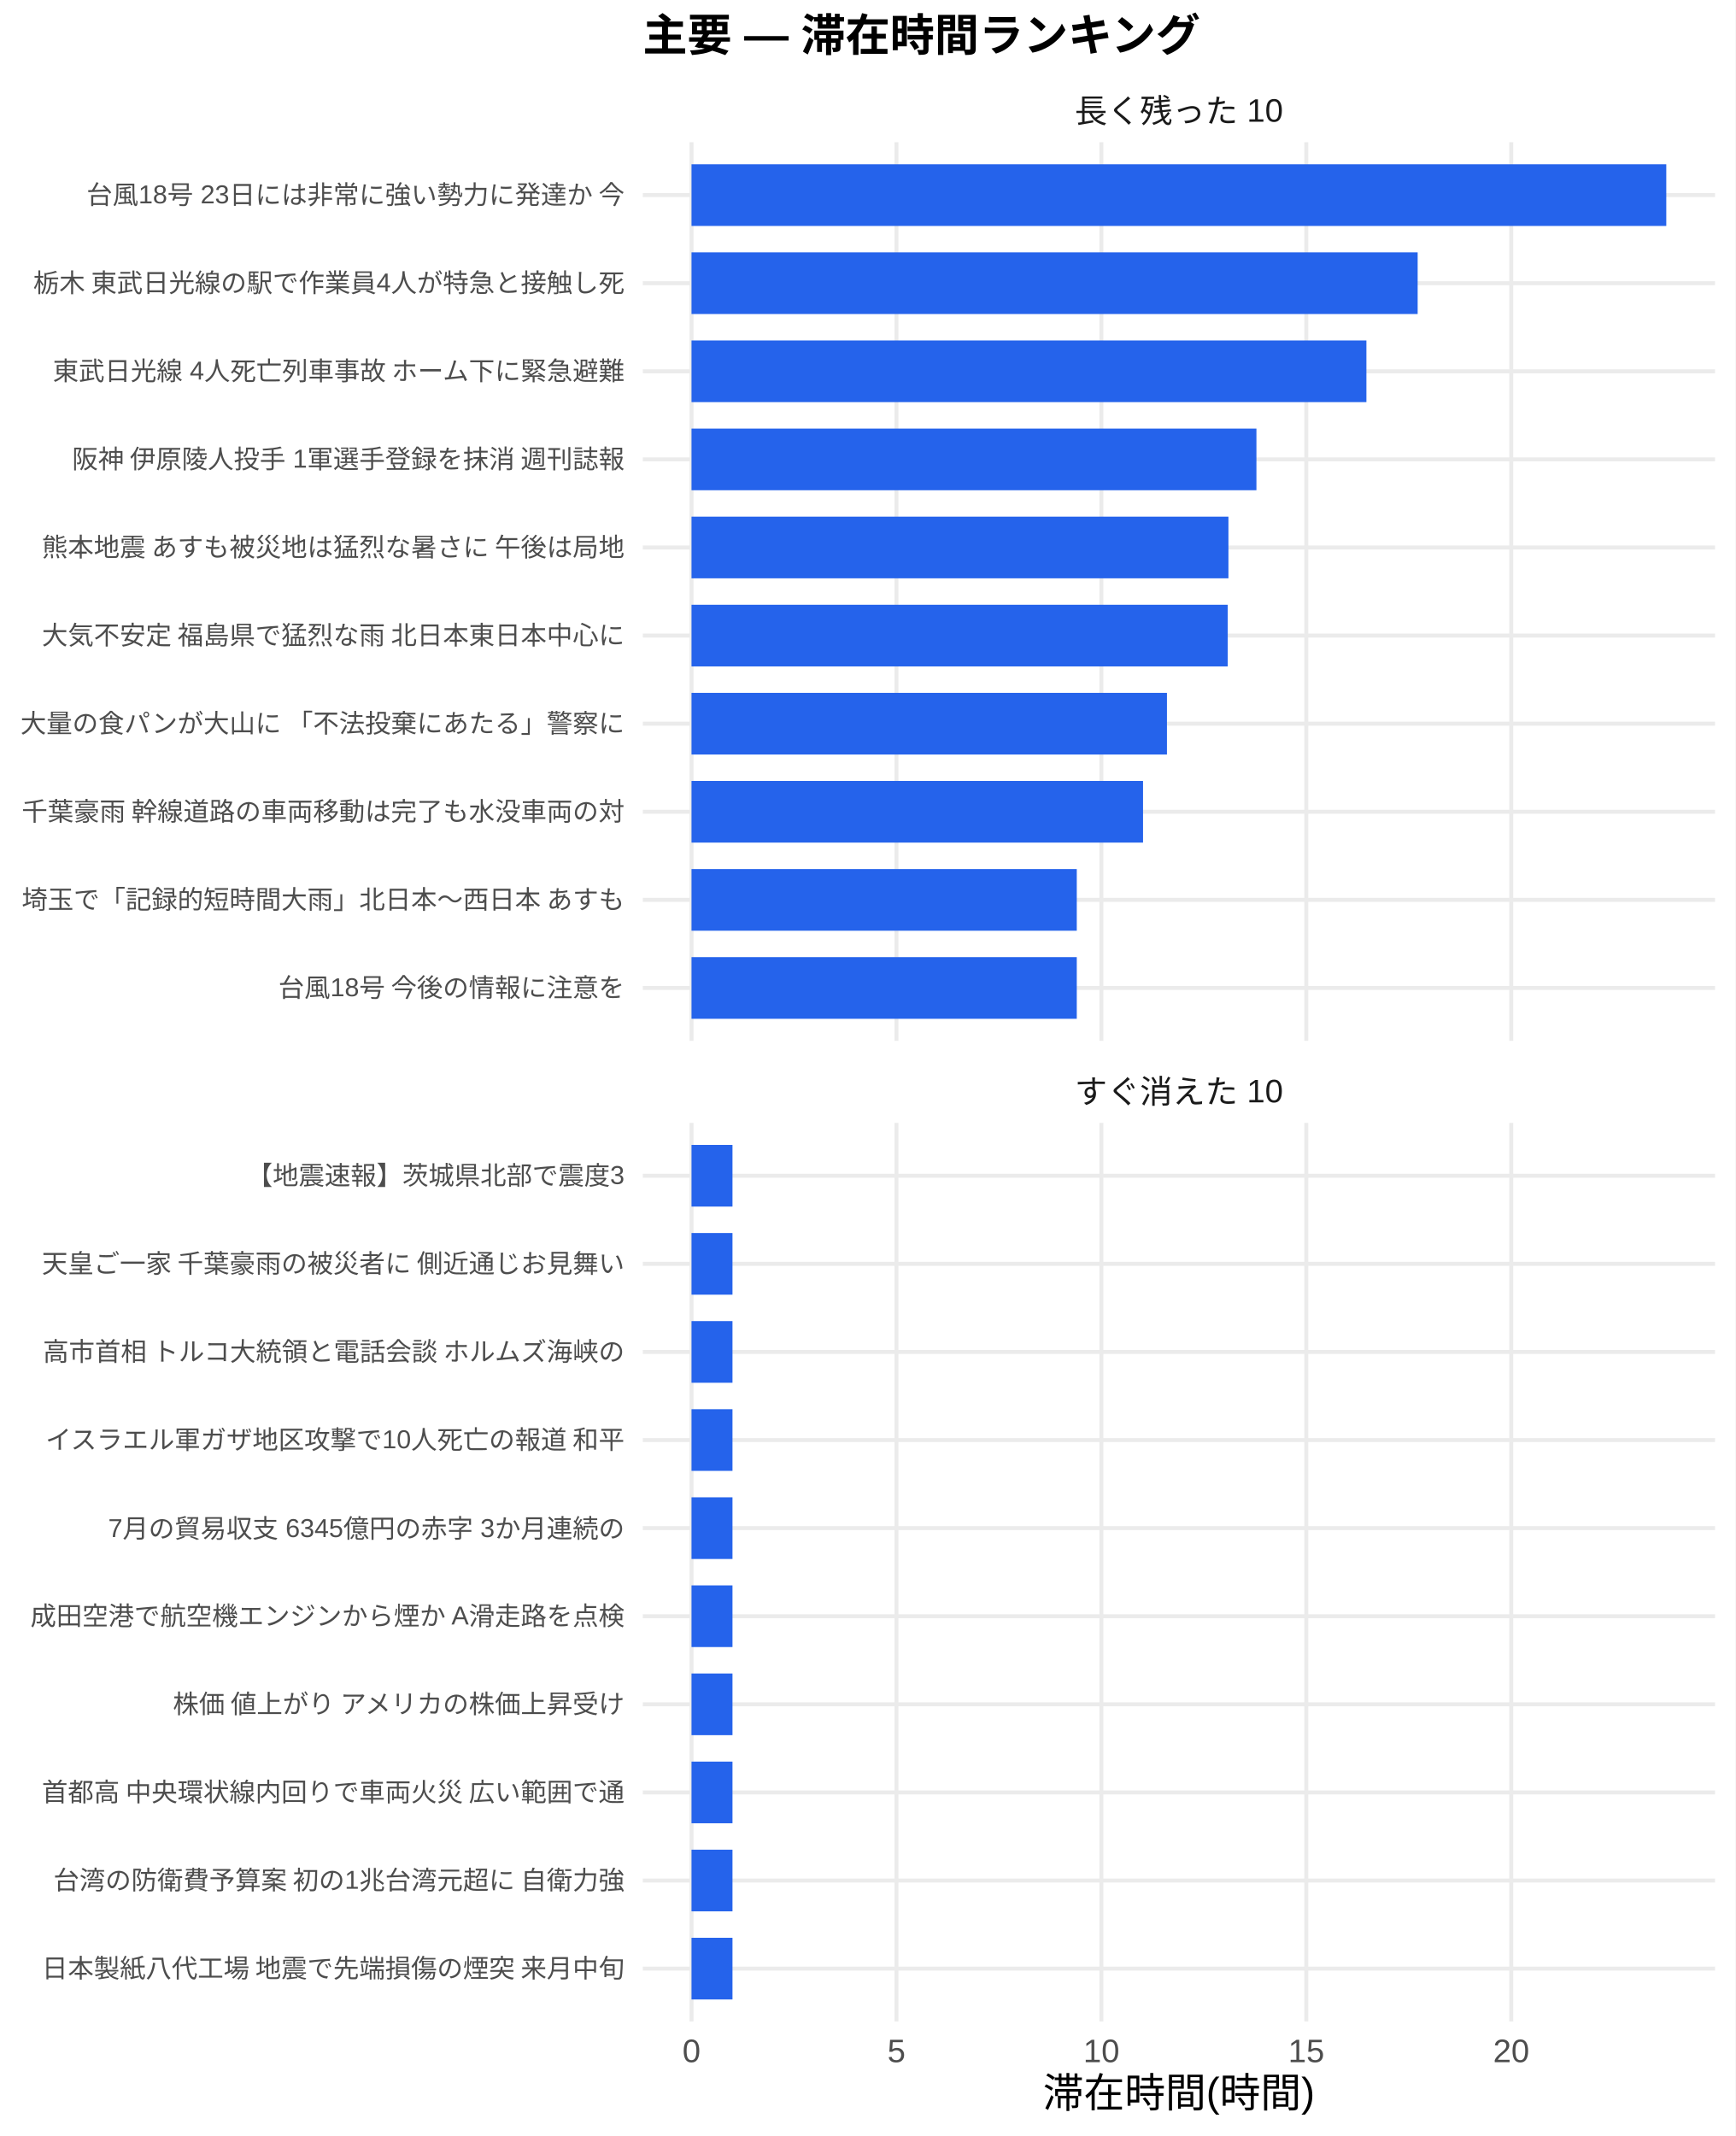
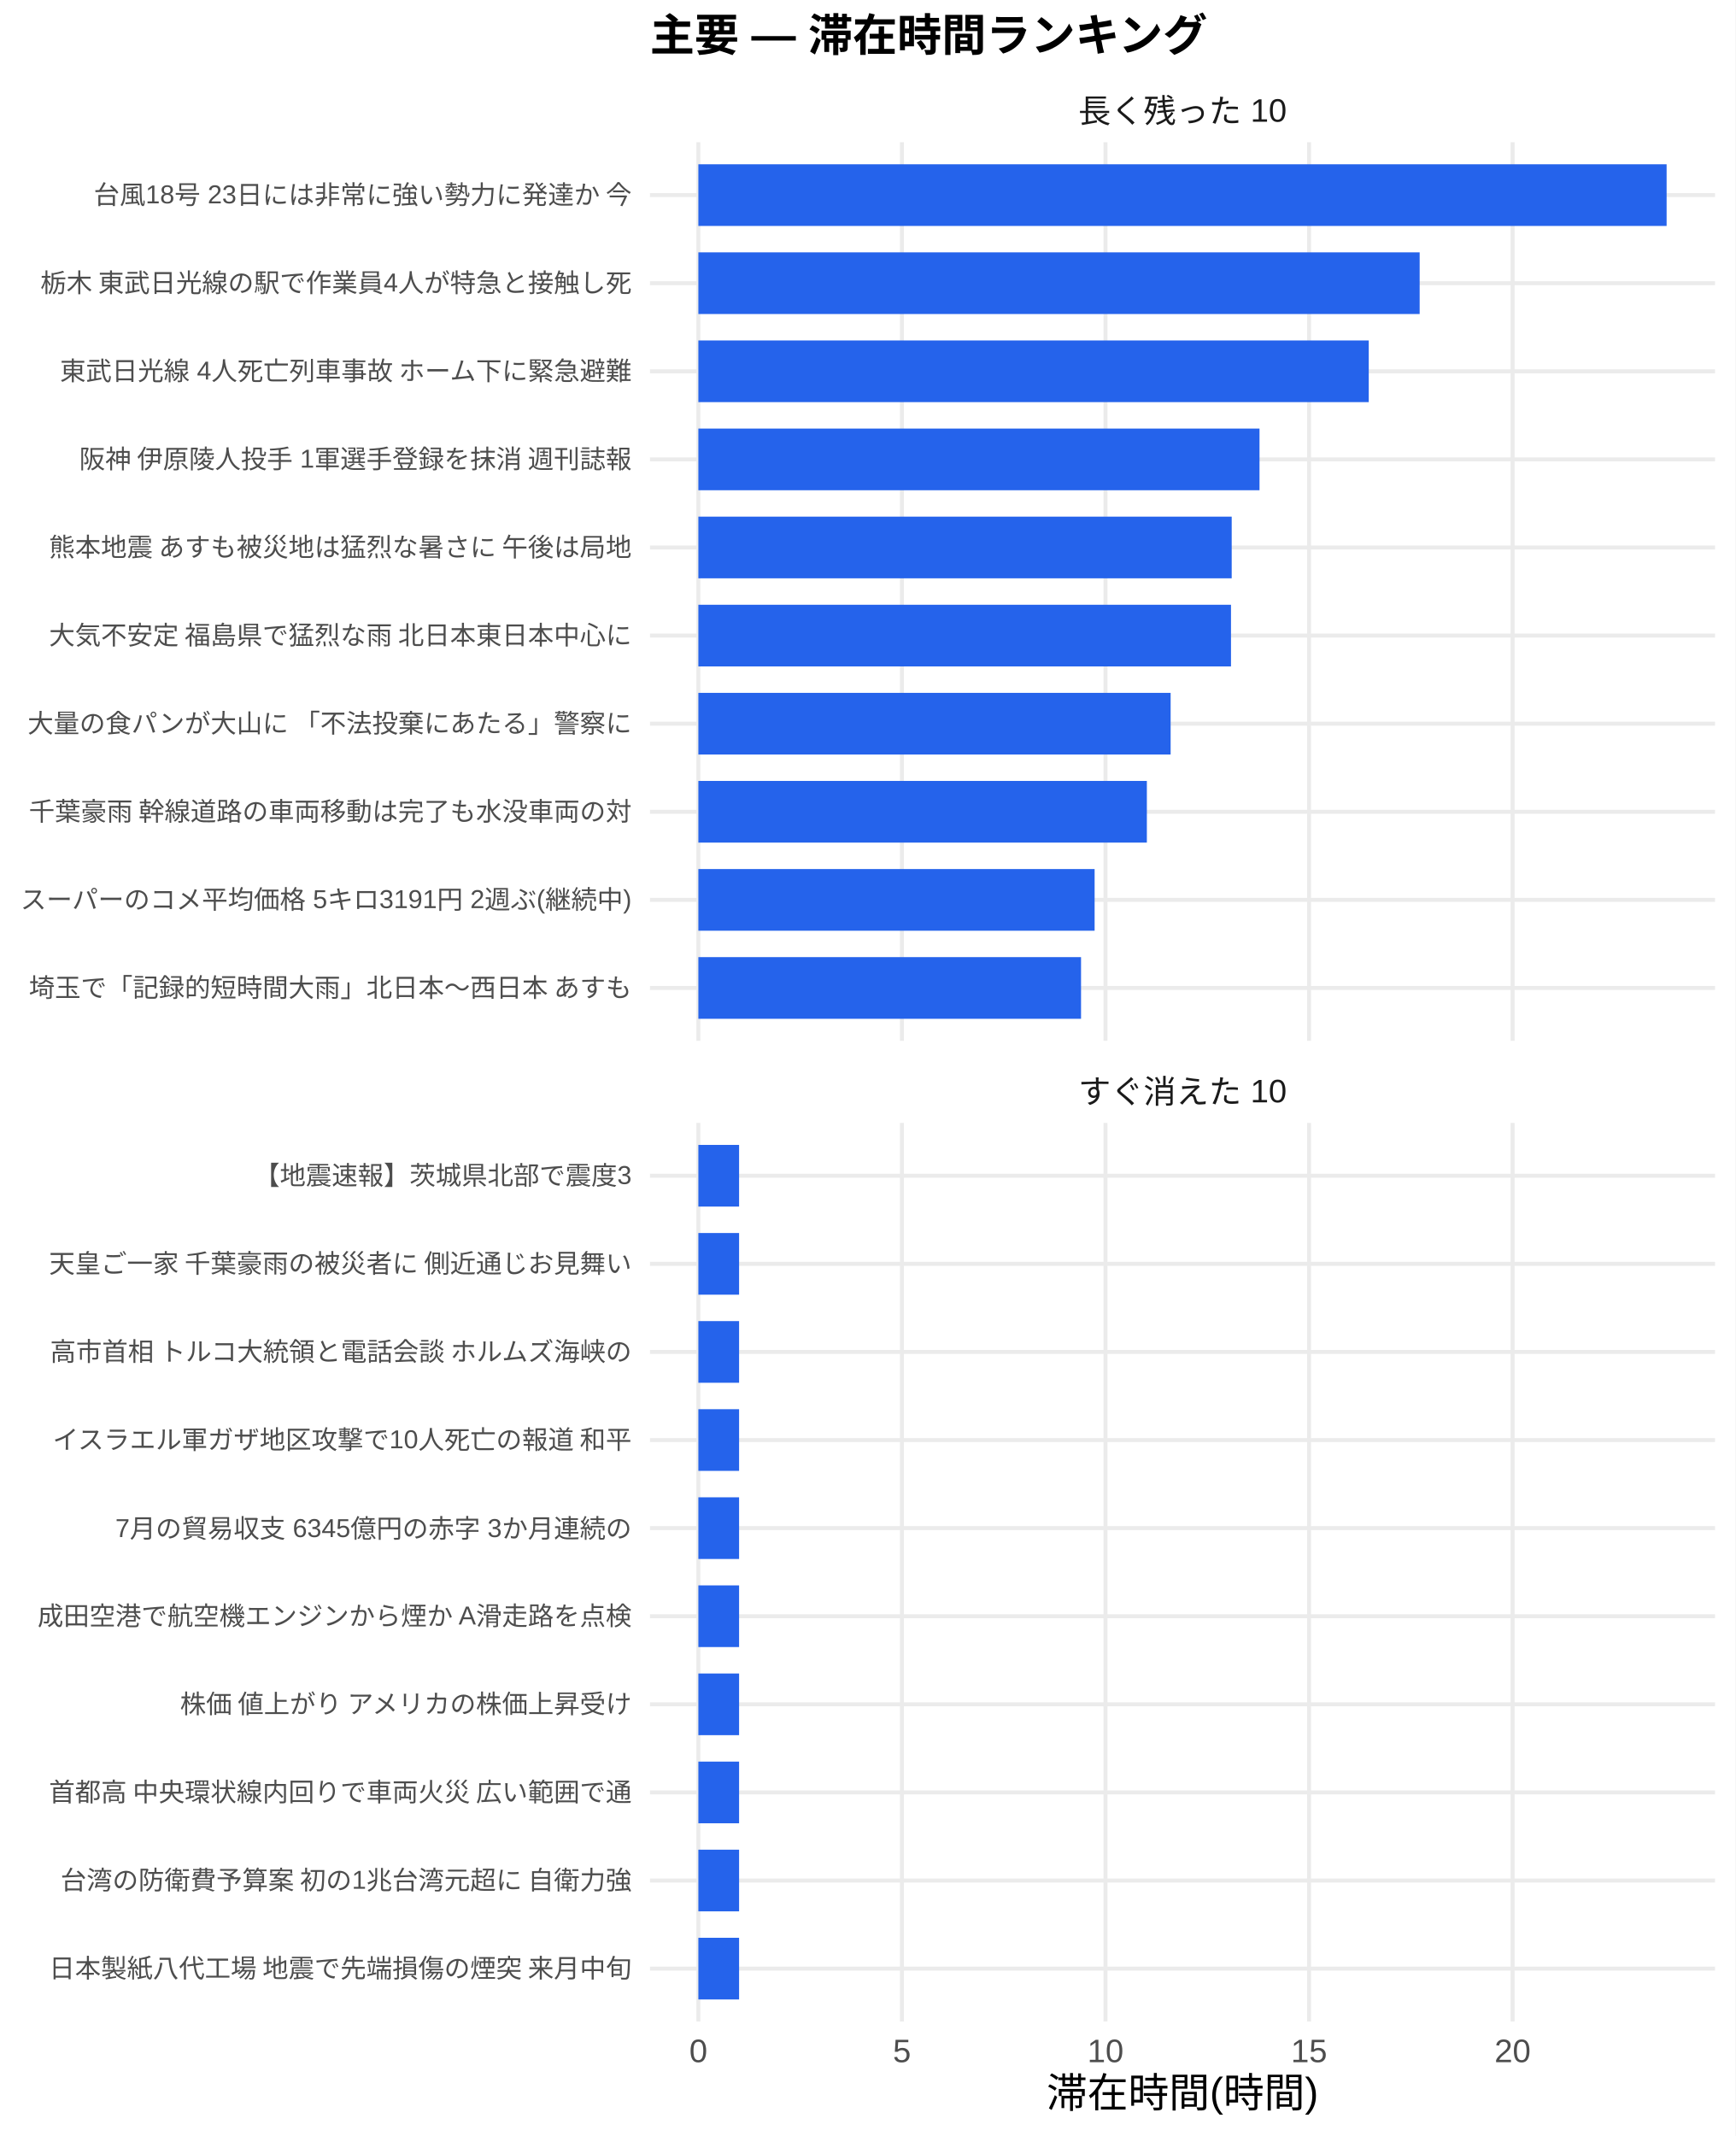
<svg xmlns="http://www.w3.org/2000/svg" width="468.00pt" height="576.00pt" viewBox="0 0 468.00 576.00">
  <g class="svglite">
    <defs>
      <style type="text/css">
    .svglite line, .svglite polyline, .svglite polygon, .svglite path, .svglite rect, .svglite circle {
      fill: none;
      stroke: #000000;
      stroke-linecap: round;
      stroke-linejoin: round;
      stroke-miterlimit: 10.00;
    }
    .svglite text {
      white-space: pre;
    }
    .svglite g.glyphgroup path {
      fill: inherit;
      stroke: none;
    }
  </style>
    </defs>
    <rect width="100%" height="100%" style="stroke: none; fill: #FFFFFF;" />
    <defs>
      <clipPath id="cpMC4wMHw0NjguMDB8MC4wMHw1NzYuMDA=">
        <rect x="0.00" y="0.00" width="468.00" height="576.00" />
      </clipPath>
    </defs>
    <g clip-path="url(#cpMC4wMHw0NjguMDB8MC4wMHw1NzYuMDA=)">
-       <rect x="0.00" y="0.00" width="468.00" height="576.00" style="stroke-width: 1.07; stroke: none; fill: #FFFFFF;" />
+       <rect x="0" y="0.00" width="468.00" height="576.00" style="stroke-width: 1.07; stroke: none; fill: #FFFFFF;" />
    </g>
    <defs>
-       <clipPath id="cpMTczLjM1fDQ2Mi41MnwzOC4zNnwyODAuNjc=">
-         <rect x="173.35" y="38.36" width="289.17" height="242.31" />
+       <clipPath id="cpMTc1LjI5fDQ2Mi41MnwzOC4zNnwyODAuNjc=">
+         <rect x="175.29" y="38.36" width="287.23" height="242.31" />
      </clipPath>
    </defs>
-     <g clip-path="url(#cpMTczLjM1fDQ2Mi41MnwzOC4zNnwyODAuNjc=)">
-       <polyline points="173.35,266.42 462.52,266.42 " style="stroke-width: 1.07; stroke: #EBEBEB; stroke-linecap: butt;" />
-       <polyline points="173.35,242.66 462.52,242.66 " style="stroke-width: 1.07; stroke: #EBEBEB; stroke-linecap: butt;" />
-       <polyline points="173.35,218.91 462.52,218.91 " style="stroke-width: 1.07; stroke: #EBEBEB; stroke-linecap: butt;" />
-       <polyline points="173.35,195.15 462.52,195.15 " style="stroke-width: 1.07; stroke: #EBEBEB; stroke-linecap: butt;" />
-       <polyline points="173.35,171.39 462.52,171.39 " style="stroke-width: 1.07; stroke: #EBEBEB; stroke-linecap: butt;" />
-       <polyline points="173.35,147.64 462.52,147.64 " style="stroke-width: 1.07; stroke: #EBEBEB; stroke-linecap: butt;" />
-       <polyline points="173.35,123.88 462.52,123.88 " style="stroke-width: 1.07; stroke: #EBEBEB; stroke-linecap: butt;" />
-       <polyline points="173.35,100.13 462.52,100.13 " style="stroke-width: 1.07; stroke: #EBEBEB; stroke-linecap: butt;" />
-       <polyline points="173.35,76.37 462.52,76.37 " style="stroke-width: 1.07; stroke: #EBEBEB; stroke-linecap: butt;" />
-       <polyline points="173.35,52.61 462.52,52.61 " style="stroke-width: 1.07; stroke: #EBEBEB; stroke-linecap: butt;" />
-       <polyline points="186.49,280.67 186.49,38.36 " style="stroke-width: 1.07; stroke: #EBEBEB; stroke-linecap: butt;" />
-       <polyline points="241.76,280.67 241.76,38.36 " style="stroke-width: 1.07; stroke: #EBEBEB; stroke-linecap: butt;" />
-       <polyline points="297.03,280.67 297.03,38.36 " style="stroke-width: 1.07; stroke: #EBEBEB; stroke-linecap: butt;" />
-       <polyline points="352.29,280.67 352.29,38.36 " style="stroke-width: 1.07; stroke: #EBEBEB; stroke-linecap: butt;" />
-       <polyline points="407.56,280.67 407.56,38.36 " style="stroke-width: 1.07; stroke: #EBEBEB; stroke-linecap: butt;" />
-       <rect x="186.49" y="44.30" width="262.88" height="16.63" style="stroke-width: 1.07; stroke: none; stroke-linecap: butt; stroke-linejoin: miter; fill: #2563EB;" />
-       <rect x="186.49" y="68.05" width="195.83" height="16.63" style="stroke-width: 1.07; stroke: none; stroke-linecap: butt; stroke-linejoin: miter; fill: #2563EB;" />
-       <rect x="186.49" y="91.81" width="182.01" height="16.63" style="stroke-width: 1.07; stroke: none; stroke-linecap: butt; stroke-linejoin: miter; fill: #2563EB;" />
-       <rect x="186.49" y="115.57" width="152.35" height="16.63" style="stroke-width: 1.07; stroke: none; stroke-linecap: butt; stroke-linejoin: miter; fill: #2563EB;" />
-       <rect x="186.49" y="139.32" width="144.80" height="16.63" style="stroke-width: 1.07; stroke: none; stroke-linecap: butt; stroke-linejoin: miter; fill: #2563EB;" />
-       <rect x="186.49" y="163.08" width="144.61" height="16.63" style="stroke-width: 1.07; stroke: none; stroke-linecap: butt; stroke-linejoin: miter; fill: #2563EB;" />
-       <rect x="186.49" y="186.84" width="128.22" height="16.63" style="stroke-width: 1.07; stroke: none; stroke-linecap: butt; stroke-linejoin: miter; fill: #2563EB;" />
-       <rect x="186.49" y="210.59" width="121.77" height="16.63" style="stroke-width: 1.07; stroke: none; stroke-linecap: butt; stroke-linejoin: miter; fill: #2563EB;" />
-       <rect x="186.49" y="234.35" width="103.90" height="16.63" style="stroke-width: 1.07; stroke: none; stroke-linecap: butt; stroke-linejoin: miter; fill: #2563EB;" />
-       <rect x="186.49" y="258.10" width="103.90" height="16.63" style="stroke-width: 1.07; stroke: none; stroke-linecap: butt; stroke-linejoin: miter; fill: #2563EB;" />
+     <g clip-path="url(#cpMTc1LjI5fDQ2Mi41MnwzOC4zNnwyODAuNjc=)">
+       <polyline points="175.29,266.42 462.52,266.42 " style="stroke-width: 1.07; stroke: #EBEBEB; stroke-linecap: butt;" />
+       <polyline points="175.29,242.66 462.52,242.66 " style="stroke-width: 1.07; stroke: #EBEBEB; stroke-linecap: butt;" />
+       <polyline points="175.29,218.91 462.52,218.91 " style="stroke-width: 1.07; stroke: #EBEBEB; stroke-linecap: butt;" />
+       <polyline points="175.29,195.15 462.52,195.15 " style="stroke-width: 1.07; stroke: #EBEBEB; stroke-linecap: butt;" />
+       <polyline points="175.29,171.39 462.52,171.39 " style="stroke-width: 1.07; stroke: #EBEBEB; stroke-linecap: butt;" />
+       <polyline points="175.29,147.64 462.52,147.64 " style="stroke-width: 1.07; stroke: #EBEBEB; stroke-linecap: butt;" />
+       <polyline points="175.29,123.88 462.52,123.88 " style="stroke-width: 1.07; stroke: #EBEBEB; stroke-linecap: butt;" />
+       <polyline points="175.29,100.13 462.52,100.13 " style="stroke-width: 1.07; stroke: #EBEBEB; stroke-linecap: butt;" />
+       <polyline points="175.29,76.37 462.52,76.37 " style="stroke-width: 1.07; stroke: #EBEBEB; stroke-linecap: butt;" />
+       <polyline points="175.29,52.61 462.52,52.61 " style="stroke-width: 1.07; stroke: #EBEBEB; stroke-linecap: butt;" />
+       <polyline points="188.34,280.67 188.34,38.36 " style="stroke-width: 1.07; stroke: #EBEBEB; stroke-linecap: butt;" />
+       <polyline points="243.24,280.67 243.24,38.36 " style="stroke-width: 1.07; stroke: #EBEBEB; stroke-linecap: butt;" />
+       <polyline points="298.13,280.67 298.13,38.36 " style="stroke-width: 1.07; stroke: #EBEBEB; stroke-linecap: butt;" />
+       <polyline points="353.03,280.67 353.03,38.36 " style="stroke-width: 1.07; stroke: #EBEBEB; stroke-linecap: butt;" />
+       <polyline points="407.93,280.67 407.93,38.36 " style="stroke-width: 1.07; stroke: #EBEBEB; stroke-linecap: butt;" />
+       <rect x="188.34" y="44.30" width="261.12" height="16.63" style="stroke-width: 1.07; stroke: none; stroke-linecap: butt; stroke-linejoin: miter; fill: #2563EB;" />
+       <rect x="188.34" y="68.05" width="194.52" height="16.63" style="stroke-width: 1.07; stroke: none; stroke-linecap: butt; stroke-linejoin: miter; fill: #2563EB;" />
+       <rect x="188.34" y="91.81" width="180.79" height="16.63" style="stroke-width: 1.07; stroke: none; stroke-linecap: butt; stroke-linejoin: miter; fill: #2563EB;" />
+       <rect x="188.34" y="115.57" width="151.33" height="16.63" style="stroke-width: 1.07; stroke: none; stroke-linecap: butt; stroke-linejoin: miter; fill: #2563EB;" />
+       <rect x="188.34" y="139.32" width="143.83" height="16.63" style="stroke-width: 1.07; stroke: none; stroke-linecap: butt; stroke-linejoin: miter; fill: #2563EB;" />
+       <rect x="188.34" y="163.08" width="143.64" height="16.63" style="stroke-width: 1.07; stroke: none; stroke-linecap: butt; stroke-linejoin: miter; fill: #2563EB;" />
+       <rect x="188.34" y="186.84" width="127.36" height="16.63" style="stroke-width: 1.07; stroke: none; stroke-linecap: butt; stroke-linejoin: miter; fill: #2563EB;" />
+       <rect x="188.34" y="210.59" width="120.95" height="16.63" style="stroke-width: 1.07; stroke: none; stroke-linecap: butt; stroke-linejoin: miter; fill: #2563EB;" />
+       <rect x="188.34" y="234.35" width="106.86" height="16.63" style="stroke-width: 1.07; stroke: none; stroke-linecap: butt; stroke-linejoin: miter; fill: #2563EB;" />
+       <rect x="188.34" y="258.10" width="103.20" height="16.63" style="stroke-width: 1.07; stroke: none; stroke-linecap: butt; stroke-linejoin: miter; fill: #2563EB;" />
    </g>
    <g clip-path="url(#cpMC4wMHw0NjguMDB8MC4wMHw1NzYuMDA=)">
</g>
    <defs>
-       <clipPath id="cpMTczLjM1fDQ2Mi41MnwzMDIuODB8NTQ1LjEy">
-         <rect x="173.35" y="302.80" width="289.17" height="242.31" />
+       <clipPath id="cpMTc1LjI5fDQ2Mi41MnwzMDIuODB8NTQ1LjEy">
+         <rect x="175.29" y="302.80" width="287.23" height="242.31" />
      </clipPath>
    </defs>
-     <g clip-path="url(#cpMTczLjM1fDQ2Mi41MnwzMDIuODB8NTQ1LjEy)">
-       <polyline points="173.35,530.86 462.52,530.86 " style="stroke-width: 1.07; stroke: #EBEBEB; stroke-linecap: butt;" />
-       <polyline points="173.35,507.11 462.52,507.11 " style="stroke-width: 1.07; stroke: #EBEBEB; stroke-linecap: butt;" />
-       <polyline points="173.35,483.35 462.52,483.35 " style="stroke-width: 1.07; stroke: #EBEBEB; stroke-linecap: butt;" />
-       <polyline points="173.35,459.59 462.52,459.59 " style="stroke-width: 1.07; stroke: #EBEBEB; stroke-linecap: butt;" />
-       <polyline points="173.35,435.84 462.52,435.84 " style="stroke-width: 1.07; stroke: #EBEBEB; stroke-linecap: butt;" />
-       <polyline points="173.35,412.08 462.52,412.08 " style="stroke-width: 1.07; stroke: #EBEBEB; stroke-linecap: butt;" />
-       <polyline points="173.35,388.33 462.52,388.33 " style="stroke-width: 1.07; stroke: #EBEBEB; stroke-linecap: butt;" />
-       <polyline points="173.35,364.57 462.52,364.57 " style="stroke-width: 1.07; stroke: #EBEBEB; stroke-linecap: butt;" />
-       <polyline points="173.35,340.81 462.52,340.81 " style="stroke-width: 1.07; stroke: #EBEBEB; stroke-linecap: butt;" />
-       <polyline points="173.35,317.06 462.52,317.06 " style="stroke-width: 1.07; stroke: #EBEBEB; stroke-linecap: butt;" />
-       <polyline points="186.49,545.12 186.49,302.80 " style="stroke-width: 1.07; stroke: #EBEBEB; stroke-linecap: butt;" />
-       <polyline points="241.76,545.12 241.76,302.80 " style="stroke-width: 1.07; stroke: #EBEBEB; stroke-linecap: butt;" />
-       <polyline points="297.03,545.12 297.03,302.80 " style="stroke-width: 1.07; stroke: #EBEBEB; stroke-linecap: butt;" />
-       <polyline points="352.29,545.12 352.29,302.80 " style="stroke-width: 1.07; stroke: #EBEBEB; stroke-linecap: butt;" />
-       <polyline points="407.56,545.12 407.56,302.80 " style="stroke-width: 1.07; stroke: #EBEBEB; stroke-linecap: butt;" />
-       <rect x="186.49" y="308.74" width="11.05" height="16.63" style="stroke-width: 1.07; stroke: none; stroke-linecap: butt; stroke-linejoin: miter; fill: #2563EB;" />
-       <rect x="186.49" y="332.50" width="11.05" height="16.63" style="stroke-width: 1.07; stroke: none; stroke-linecap: butt; stroke-linejoin: miter; fill: #2563EB;" />
-       <rect x="186.49" y="356.25" width="11.05" height="16.63" style="stroke-width: 1.07; stroke: none; stroke-linecap: butt; stroke-linejoin: miter; fill: #2563EB;" />
-       <rect x="186.49" y="380.01" width="11.05" height="16.63" style="stroke-width: 1.07; stroke: none; stroke-linecap: butt; stroke-linejoin: miter; fill: #2563EB;" />
-       <rect x="186.49" y="403.77" width="11.05" height="16.63" style="stroke-width: 1.07; stroke: none; stroke-linecap: butt; stroke-linejoin: miter; fill: #2563EB;" />
-       <rect x="186.49" y="427.52" width="11.05" height="16.63" style="stroke-width: 1.07; stroke: none; stroke-linecap: butt; stroke-linejoin: miter; fill: #2563EB;" />
-       <rect x="186.49" y="451.28" width="11.05" height="16.63" style="stroke-width: 1.07; stroke: none; stroke-linecap: butt; stroke-linejoin: miter; fill: #2563EB;" />
-       <rect x="186.49" y="475.04" width="11.05" height="16.63" style="stroke-width: 1.07; stroke: none; stroke-linecap: butt; stroke-linejoin: miter; fill: #2563EB;" />
-       <rect x="186.49" y="498.79" width="11.05" height="16.63" style="stroke-width: 1.07; stroke: none; stroke-linecap: butt; stroke-linejoin: miter; fill: #2563EB;" />
-       <rect x="186.49" y="522.55" width="11.05" height="16.63" style="stroke-width: 1.07; stroke: none; stroke-linecap: butt; stroke-linejoin: miter; fill: #2563EB;" />
+     <g clip-path="url(#cpMTc1LjI5fDQ2Mi41MnwzMDIuODB8NTQ1LjEy)">
+       <polyline points="175.29,530.86 462.52,530.86 " style="stroke-width: 1.07; stroke: #EBEBEB; stroke-linecap: butt;" />
+       <polyline points="175.29,507.11 462.52,507.11 " style="stroke-width: 1.07; stroke: #EBEBEB; stroke-linecap: butt;" />
+       <polyline points="175.29,483.35 462.52,483.35 " style="stroke-width: 1.07; stroke: #EBEBEB; stroke-linecap: butt;" />
+       <polyline points="175.29,459.59 462.52,459.59 " style="stroke-width: 1.07; stroke: #EBEBEB; stroke-linecap: butt;" />
+       <polyline points="175.29,435.84 462.52,435.84 " style="stroke-width: 1.07; stroke: #EBEBEB; stroke-linecap: butt;" />
+       <polyline points="175.29,412.08 462.52,412.08 " style="stroke-width: 1.07; stroke: #EBEBEB; stroke-linecap: butt;" />
+       <polyline points="175.29,388.33 462.52,388.33 " style="stroke-width: 1.07; stroke: #EBEBEB; stroke-linecap: butt;" />
+       <polyline points="175.29,364.57 462.52,364.57 " style="stroke-width: 1.07; stroke: #EBEBEB; stroke-linecap: butt;" />
+       <polyline points="175.29,340.81 462.52,340.81 " style="stroke-width: 1.07; stroke: #EBEBEB; stroke-linecap: butt;" />
+       <polyline points="175.29,317.06 462.52,317.06 " style="stroke-width: 1.07; stroke: #EBEBEB; stroke-linecap: butt;" />
+       <polyline points="188.34,545.12 188.34,302.80 " style="stroke-width: 1.07; stroke: #EBEBEB; stroke-linecap: butt;" />
+       <polyline points="243.24,545.12 243.24,302.80 " style="stroke-width: 1.07; stroke: #EBEBEB; stroke-linecap: butt;" />
+       <polyline points="298.13,545.12 298.13,302.80 " style="stroke-width: 1.07; stroke: #EBEBEB; stroke-linecap: butt;" />
+       <polyline points="353.03,545.12 353.03,302.80 " style="stroke-width: 1.07; stroke: #EBEBEB; stroke-linecap: butt;" />
+       <polyline points="407.93,545.12 407.93,302.80 " style="stroke-width: 1.07; stroke: #EBEBEB; stroke-linecap: butt;" />
+       <rect x="188.34" y="308.74" width="10.98" height="16.63" style="stroke-width: 1.07; stroke: none; stroke-linecap: butt; stroke-linejoin: miter; fill: #2563EB;" />
+       <rect x="188.34" y="332.50" width="10.98" height="16.63" style="stroke-width: 1.07; stroke: none; stroke-linecap: butt; stroke-linejoin: miter; fill: #2563EB;" />
+       <rect x="188.34" y="356.25" width="10.98" height="16.63" style="stroke-width: 1.07; stroke: none; stroke-linecap: butt; stroke-linejoin: miter; fill: #2563EB;" />
+       <rect x="188.34" y="380.01" width="10.98" height="16.63" style="stroke-width: 1.07; stroke: none; stroke-linecap: butt; stroke-linejoin: miter; fill: #2563EB;" />
+       <rect x="188.34" y="403.77" width="10.98" height="16.63" style="stroke-width: 1.07; stroke: none; stroke-linecap: butt; stroke-linejoin: miter; fill: #2563EB;" />
+       <rect x="188.34" y="427.52" width="10.98" height="16.63" style="stroke-width: 1.07; stroke: none; stroke-linecap: butt; stroke-linejoin: miter; fill: #2563EB;" />
+       <rect x="188.34" y="451.28" width="10.98" height="16.63" style="stroke-width: 1.07; stroke: none; stroke-linecap: butt; stroke-linejoin: miter; fill: #2563EB;" />
+       <rect x="188.34" y="475.04" width="10.98" height="16.63" style="stroke-width: 1.07; stroke: none; stroke-linecap: butt; stroke-linejoin: miter; fill: #2563EB;" />
+       <rect x="188.34" y="498.79" width="10.98" height="16.63" style="stroke-width: 1.07; stroke: none; stroke-linecap: butt; stroke-linejoin: miter; fill: #2563EB;" />
+       <rect x="188.34" y="522.55" width="10.98" height="16.63" style="stroke-width: 1.07; stroke: none; stroke-linecap: butt; stroke-linejoin: miter; fill: #2563EB;" />
    </g>
    <g clip-path="url(#cpMC4wMHw0NjguMDB8MC4wMHw1NzYuMDA=)">
</g>
    <defs>
-       <clipPath id="cpMTczLjM1fDQ2Mi41MnwyODYuMTV8MzAyLjgw">
-         <rect x="173.35" y="286.15" width="289.17" height="16.65" />
+       <clipPath id="cpMTc1LjI5fDQ2Mi41MnwyODYuMTV8MzAyLjgw">
+         <rect x="175.29" y="286.15" width="287.23" height="16.65" />
      </clipPath>
    </defs>
-     <g clip-path="url(#cpMTczLjM1fDQ2Mi41MnwyODYuMTV8MzAyLjgw)">
-       <text x="317.93" y="297.50" text-anchor="middle" style="font-size: 8.80px;fill: #1A1A1A; font-family: &quot;Liberation Sans&quot;;" textLength="56.20px" lengthAdjust="spacingAndGlyphs">すぐ消えた 10</text>
+     <g clip-path="url(#cpMTc1LjI5fDQ2Mi41MnwyODYuMTV8MzAyLjgw)">
+       <text x="318.90" y="297.50" text-anchor="middle" style="font-size: 8.80px;fill: #1A1A1A; font-family: &quot;Liberation Sans&quot;;" textLength="56.20px" lengthAdjust="spacingAndGlyphs">すぐ消えた 10</text>
    </g>
    <g clip-path="url(#cpMC4wMHw0NjguMDB8MC4wMHw1NzYuMDA=)">
</g>
    <defs>
-       <clipPath id="cpMTczLjM1fDQ2Mi41MnwyMS43MXwzOC4zNg==">
-         <rect x="173.35" y="21.71" width="289.17" height="16.65" />
+       <clipPath id="cpMTc1LjI5fDQ2Mi41MnwyMS43MXwzOC4zNg==">
+         <rect x="175.29" y="21.71" width="287.23" height="16.65" />
      </clipPath>
    </defs>
-     <g clip-path="url(#cpMTczLjM1fDQ2Mi41MnwyMS43MXwzOC4zNg==)">
-       <text x="317.93" y="33.06" text-anchor="middle" style="font-size: 8.80px;fill: #1A1A1A; font-family: &quot;Liberation Sans&quot;;" textLength="56.20px" lengthAdjust="spacingAndGlyphs">長く残った 10</text>
+     <g clip-path="url(#cpMTc1LjI5fDQ2Mi41MnwyMS43MXwzOC4zNg==)">
+       <text x="318.90" y="33.06" text-anchor="middle" style="font-size: 8.80px;fill: #1A1A1A; font-family: &quot;Liberation Sans&quot;;" textLength="56.20px" lengthAdjust="spacingAndGlyphs">長く残った 10</text>
    </g>
    <g clip-path="url(#cpMC4wMHw0NjguMDB8MC4wMHw1NzYuMDA=)">
-       <text x="186.49" y="556.10" text-anchor="middle" style="font-size: 8.80px;fill: #4D4D4D; font-family: &quot;Liberation Sans&quot;;" textLength="4.89px" lengthAdjust="spacingAndGlyphs">0</text>
-       <text x="241.76" y="556.10" text-anchor="middle" style="font-size: 8.80px;fill: #4D4D4D; font-family: &quot;Liberation Sans&quot;;" textLength="4.89px" lengthAdjust="spacingAndGlyphs">5</text>
-       <text x="297.03" y="556.10" text-anchor="middle" style="font-size: 8.80px;fill: #4D4D4D; font-family: &quot;Liberation Sans&quot;;" textLength="9.78px" lengthAdjust="spacingAndGlyphs">10</text>
-       <text x="352.29" y="556.10" text-anchor="middle" style="font-size: 8.80px;fill: #4D4D4D; font-family: &quot;Liberation Sans&quot;;" textLength="9.78px" lengthAdjust="spacingAndGlyphs">15</text>
-       <text x="407.56" y="556.10" text-anchor="middle" style="font-size: 8.80px;fill: #4D4D4D; font-family: &quot;Liberation Sans&quot;;" textLength="9.78px" lengthAdjust="spacingAndGlyphs">20</text>
-       <text x="168.42" y="268.83" text-anchor="end" style="font-size: 7.00px;fill: #4D4D4D; font-family: &quot;Liberation Sans&quot;;" textLength="93.72px" lengthAdjust="spacingAndGlyphs">台風18号 今後の情報に注意を</text>
-       <text x="168.42" y="245.07" text-anchor="end" style="font-size: 7.00px;fill: #4D4D4D; font-family: &quot;Liberation Sans&quot;;" textLength="162.94px" lengthAdjust="spacingAndGlyphs">埼玉で「記録的短時間大雨」北日本～西日本 あすも</text>
-       <text x="168.42" y="221.31" text-anchor="end" style="font-size: 7.00px;fill: #4D4D4D; font-family: &quot;Liberation Sans&quot;;" textLength="162.94px" lengthAdjust="spacingAndGlyphs">千葉豪雨 幹線道路の車両移動は完了も水没車両の対</text>
-       <text x="168.42" y="197.56" text-anchor="end" style="font-size: 7.00px;fill: #4D4D4D; font-family: &quot;Liberation Sans&quot;;" textLength="162.94px" lengthAdjust="spacingAndGlyphs">大量の食パンが大山に 「不法投棄にあたる」警察に</text>
-       <text x="168.42" y="173.80" text-anchor="end" style="font-size: 7.00px;fill: #4D4D4D; font-family: &quot;Liberation Sans&quot;;" textLength="157.88px" lengthAdjust="spacingAndGlyphs">大気不安定 福島県で猛烈な雨 北日本東日本中心に</text>
-       <text x="168.42" y="150.05" text-anchor="end" style="font-size: 7.00px;fill: #4D4D4D; font-family: &quot;Liberation Sans&quot;;" textLength="157.88px" lengthAdjust="spacingAndGlyphs">熊本地震 あすも被災地は猛烈な暑さに 午後は局地</text>
-       <text x="168.42" y="126.29" text-anchor="end" style="font-size: 7.00px;fill: #4D4D4D; font-family: &quot;Liberation Sans&quot;;" textLength="149.70px" lengthAdjust="spacingAndGlyphs">阪神 伊原陵人投手 1軍選手登録を抹消 週刊誌報</text>
-       <text x="168.42" y="102.53" text-anchor="end" style="font-size: 7.00px;fill: #4D4D4D; font-family: &quot;Liberation Sans&quot;;" textLength="154.77px" lengthAdjust="spacingAndGlyphs">東武日光線 4人死亡列車事故 ホーム下に緊急避難</text>
-       <text x="168.42" y="78.78" text-anchor="end" style="font-size: 7.00px;fill: #4D4D4D; font-family: &quot;Liberation Sans&quot;;" textLength="159.83px" lengthAdjust="spacingAndGlyphs">栃木 東武日光線の駅で作業員4人が特急と接触し死</text>
-       <text x="168.42" y="55.02" text-anchor="end" style="font-size: 7.00px;fill: #4D4D4D; font-family: &quot;Liberation Sans&quot;;" textLength="145.44px" lengthAdjust="spacingAndGlyphs">台風18号 23日には非常に強い勢力に発達か 今</text>
-       <text x="168.42" y="533.27" text-anchor="end" style="font-size: 7.00px;fill: #4D4D4D; font-family: &quot;Liberation Sans&quot;;" textLength="157.88px" lengthAdjust="spacingAndGlyphs">日本製紙八代工場 地震で先端損傷の煙突 来月中旬</text>
-       <text x="168.42" y="509.51" text-anchor="end" style="font-size: 7.00px;fill: #4D4D4D; font-family: &quot;Liberation Sans&quot;;" textLength="154.77px" lengthAdjust="spacingAndGlyphs">台湾の防衛費予算案 初の1兆台湾元超に 自衛力強</text>
-       <text x="168.42" y="485.76" text-anchor="end" style="font-size: 7.00px;fill: #4D4D4D; font-family: &quot;Liberation Sans&quot;;" textLength="157.88px" lengthAdjust="spacingAndGlyphs">首都高 中央環状線内回りで車両火災 広い範囲で通</text>
-       <text x="168.42" y="462.00" text-anchor="end" style="font-size: 7.00px;fill: #4D4D4D; font-family: &quot;Liberation Sans&quot;;" textLength="122.88px" lengthAdjust="spacingAndGlyphs">株価 値上がり アメリカの株価上昇受け</text>
-       <text x="168.42" y="438.25" text-anchor="end" style="font-size: 7.00px;fill: #4D4D4D; font-family: &quot;Liberation Sans&quot;;" textLength="160.22px" lengthAdjust="spacingAndGlyphs">成田空港で航空機エンジンから煙か A滑走路を点検</text>
-       <text x="168.42" y="414.49" text-anchor="end" style="font-size: 7.00px;fill: #4D4D4D; font-family: &quot;Liberation Sans&quot;;" textLength="139.22px" lengthAdjust="spacingAndGlyphs">7月の貿易収支 6345億円の赤字 3か月連続の</text>
-       <text x="168.42" y="390.73" text-anchor="end" style="font-size: 7.00px;fill: #4D4D4D; font-family: &quot;Liberation Sans&quot;;" textLength="156.72px" lengthAdjust="spacingAndGlyphs">イスラエル軍ガザ地区攻撃で10人死亡の報道 和平</text>
-       <text x="168.42" y="366.98" text-anchor="end" style="font-size: 7.00px;fill: #4D4D4D; font-family: &quot;Liberation Sans&quot;;" textLength="157.88px" lengthAdjust="spacingAndGlyphs">高市首相 トルコ大統領と電話会談 ホルムズ海峡の</text>
-       <text x="168.42" y="343.22" text-anchor="end" style="font-size: 7.00px;fill: #4D4D4D; font-family: &quot;Liberation Sans&quot;;" textLength="157.88px" lengthAdjust="spacingAndGlyphs">天皇ご一家 千葉豪雨の被災者に 側近通じお見舞い</text>
-       <text x="168.42" y="319.47" text-anchor="end" style="font-size: 7.00px;fill: #4D4D4D; font-family: &quot;Liberation Sans&quot;;" textLength="101.89px" lengthAdjust="spacingAndGlyphs">【地震速報】茨城県北部で震度3</text>
-       <text x="317.93" y="568.24" text-anchor="middle" style="font-size: 11.00px; font-family: &quot;Liberation Sans&quot;;" textLength="73.31px" lengthAdjust="spacingAndGlyphs">滞在時間(時間)</text>
-       <text x="173.35" y="13.74" style="font-size: 12.00px; font-weight: bold; font-family: &quot;Liberation Sans&quot;;" textLength="150.66px" lengthAdjust="spacingAndGlyphs">主要 — 滞在時間ランキング</text>
+       <text x="188.34" y="556.10" text-anchor="middle" style="font-size: 8.80px;fill: #4D4D4D; font-family: &quot;Liberation Sans&quot;;" textLength="4.89px" lengthAdjust="spacingAndGlyphs">0</text>
+       <text x="243.24" y="556.10" text-anchor="middle" style="font-size: 8.80px;fill: #4D4D4D; font-family: &quot;Liberation Sans&quot;;" textLength="4.89px" lengthAdjust="spacingAndGlyphs">5</text>
+       <text x="298.13" y="556.10" text-anchor="middle" style="font-size: 8.80px;fill: #4D4D4D; font-family: &quot;Liberation Sans&quot;;" textLength="9.78px" lengthAdjust="spacingAndGlyphs">10</text>
+       <text x="353.03" y="556.10" text-anchor="middle" style="font-size: 8.80px;fill: #4D4D4D; font-family: &quot;Liberation Sans&quot;;" textLength="9.78px" lengthAdjust="spacingAndGlyphs">15</text>
+       <text x="407.93" y="556.10" text-anchor="middle" style="font-size: 8.80px;fill: #4D4D4D; font-family: &quot;Liberation Sans&quot;;" textLength="9.78px" lengthAdjust="spacingAndGlyphs">20</text>
+       <text x="170.35" y="268.83" text-anchor="end" style="font-size: 7.00px;fill: #4D4D4D; font-family: &quot;Liberation Sans&quot;;" textLength="162.94px" lengthAdjust="spacingAndGlyphs">埼玉で「記録的短時間大雨」北日本～西日本 あすも</text>
+       <text x="170.35" y="245.07" text-anchor="end" style="font-size: 7.00px;fill: #4D4D4D; font-family: &quot;Liberation Sans&quot;;" textLength="164.88px" lengthAdjust="spacingAndGlyphs">スーパーのコメ平均価格 5キロ3191円 2週ぶ(継続中)</text>
+       <text x="170.35" y="221.31" text-anchor="end" style="font-size: 7.00px;fill: #4D4D4D; font-family: &quot;Liberation Sans&quot;;" textLength="162.94px" lengthAdjust="spacingAndGlyphs">千葉豪雨 幹線道路の車両移動は完了も水没車両の対</text>
+       <text x="170.35" y="197.56" text-anchor="end" style="font-size: 7.00px;fill: #4D4D4D; font-family: &quot;Liberation Sans&quot;;" textLength="162.94px" lengthAdjust="spacingAndGlyphs">大量の食パンが大山に 「不法投棄にあたる」警察に</text>
+       <text x="170.35" y="173.80" text-anchor="end" style="font-size: 7.00px;fill: #4D4D4D; font-family: &quot;Liberation Sans&quot;;" textLength="157.88px" lengthAdjust="spacingAndGlyphs">大気不安定 福島県で猛烈な雨 北日本東日本中心に</text>
+       <text x="170.35" y="150.05" text-anchor="end" style="font-size: 7.00px;fill: #4D4D4D; font-family: &quot;Liberation Sans&quot;;" textLength="157.88px" lengthAdjust="spacingAndGlyphs">熊本地震 あすも被災地は猛烈な暑さに 午後は局地</text>
+       <text x="170.35" y="126.29" text-anchor="end" style="font-size: 7.00px;fill: #4D4D4D; font-family: &quot;Liberation Sans&quot;;" textLength="149.70px" lengthAdjust="spacingAndGlyphs">阪神 伊原陵人投手 1軍選手登録を抹消 週刊誌報</text>
+       <text x="170.35" y="102.53" text-anchor="end" style="font-size: 7.00px;fill: #4D4D4D; font-family: &quot;Liberation Sans&quot;;" textLength="154.77px" lengthAdjust="spacingAndGlyphs">東武日光線 4人死亡列車事故 ホーム下に緊急避難</text>
+       <text x="170.35" y="78.78" text-anchor="end" style="font-size: 7.00px;fill: #4D4D4D; font-family: &quot;Liberation Sans&quot;;" textLength="159.83px" lengthAdjust="spacingAndGlyphs">栃木 東武日光線の駅で作業員4人が特急と接触し死</text>
+       <text x="170.35" y="55.02" text-anchor="end" style="font-size: 7.00px;fill: #4D4D4D; font-family: &quot;Liberation Sans&quot;;" textLength="145.44px" lengthAdjust="spacingAndGlyphs">台風18号 23日には非常に強い勢力に発達か 今</text>
+       <text x="170.35" y="533.27" text-anchor="end" style="font-size: 7.00px;fill: #4D4D4D; font-family: &quot;Liberation Sans&quot;;" textLength="157.88px" lengthAdjust="spacingAndGlyphs">日本製紙八代工場 地震で先端損傷の煙突 来月中旬</text>
+       <text x="170.35" y="509.51" text-anchor="end" style="font-size: 7.00px;fill: #4D4D4D; font-family: &quot;Liberation Sans&quot;;" textLength="154.77px" lengthAdjust="spacingAndGlyphs">台湾の防衛費予算案 初の1兆台湾元超に 自衛力強</text>
+       <text x="170.35" y="485.76" text-anchor="end" style="font-size: 7.00px;fill: #4D4D4D; font-family: &quot;Liberation Sans&quot;;" textLength="157.88px" lengthAdjust="spacingAndGlyphs">首都高 中央環状線内回りで車両火災 広い範囲で通</text>
+       <text x="170.35" y="462.00" text-anchor="end" style="font-size: 7.00px;fill: #4D4D4D; font-family: &quot;Liberation Sans&quot;;" textLength="122.88px" lengthAdjust="spacingAndGlyphs">株価 値上がり アメリカの株価上昇受け</text>
+       <text x="170.35" y="438.25" text-anchor="end" style="font-size: 7.00px;fill: #4D4D4D; font-family: &quot;Liberation Sans&quot;;" textLength="160.22px" lengthAdjust="spacingAndGlyphs">成田空港で航空機エンジンから煙か A滑走路を点検</text>
+       <text x="170.35" y="414.49" text-anchor="end" style="font-size: 7.00px;fill: #4D4D4D; font-family: &quot;Liberation Sans&quot;;" textLength="139.22px" lengthAdjust="spacingAndGlyphs">7月の貿易収支 6345億円の赤字 3か月連続の</text>
+       <text x="170.35" y="390.73" text-anchor="end" style="font-size: 7.00px;fill: #4D4D4D; font-family: &quot;Liberation Sans&quot;;" textLength="156.72px" lengthAdjust="spacingAndGlyphs">イスラエル軍ガザ地区攻撃で10人死亡の報道 和平</text>
+       <text x="170.35" y="366.98" text-anchor="end" style="font-size: 7.00px;fill: #4D4D4D; font-family: &quot;Liberation Sans&quot;;" textLength="157.88px" lengthAdjust="spacingAndGlyphs">高市首相 トルコ大統領と電話会談 ホルムズ海峡の</text>
+       <text x="170.35" y="343.22" text-anchor="end" style="font-size: 7.00px;fill: #4D4D4D; font-family: &quot;Liberation Sans&quot;;" textLength="157.88px" lengthAdjust="spacingAndGlyphs">天皇ご一家 千葉豪雨の被災者に 側近通じお見舞い</text>
+       <text x="170.35" y="319.47" text-anchor="end" style="font-size: 7.00px;fill: #4D4D4D; font-family: &quot;Liberation Sans&quot;;" textLength="101.89px" lengthAdjust="spacingAndGlyphs">【地震速報】茨城県北部で震度3</text>
+       <text x="318.90" y="568.24" text-anchor="middle" style="font-size: 11.00px; font-family: &quot;Liberation Sans&quot;;" textLength="73.31px" lengthAdjust="spacingAndGlyphs">滞在時間(時間)</text>
+       <text x="175.29" y="13.74" style="font-size: 12.00px; font-weight: bold; font-family: &quot;Liberation Sans&quot;;" textLength="150.66px" lengthAdjust="spacingAndGlyphs">主要 — 滞在時間ランキング</text>
    </g>
  </g>
</svg>
